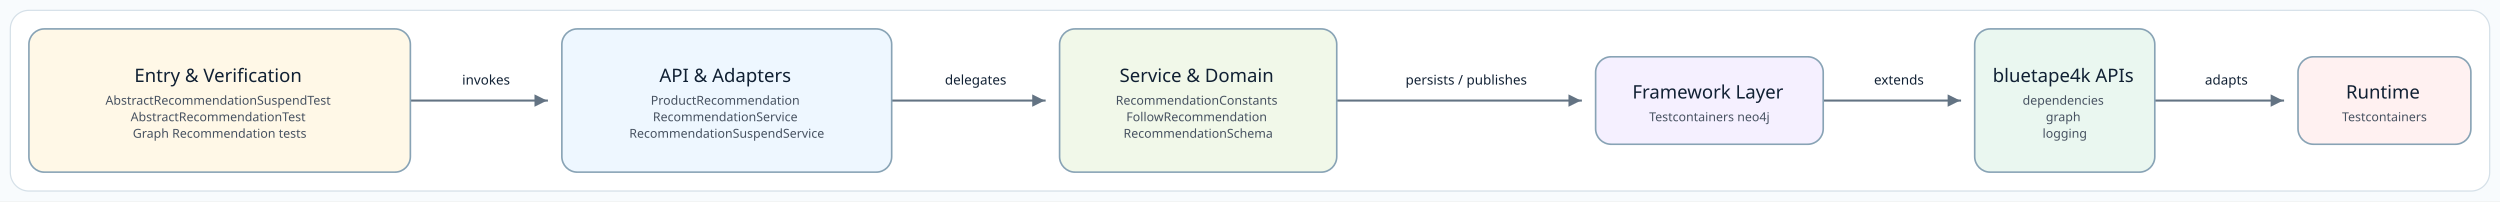
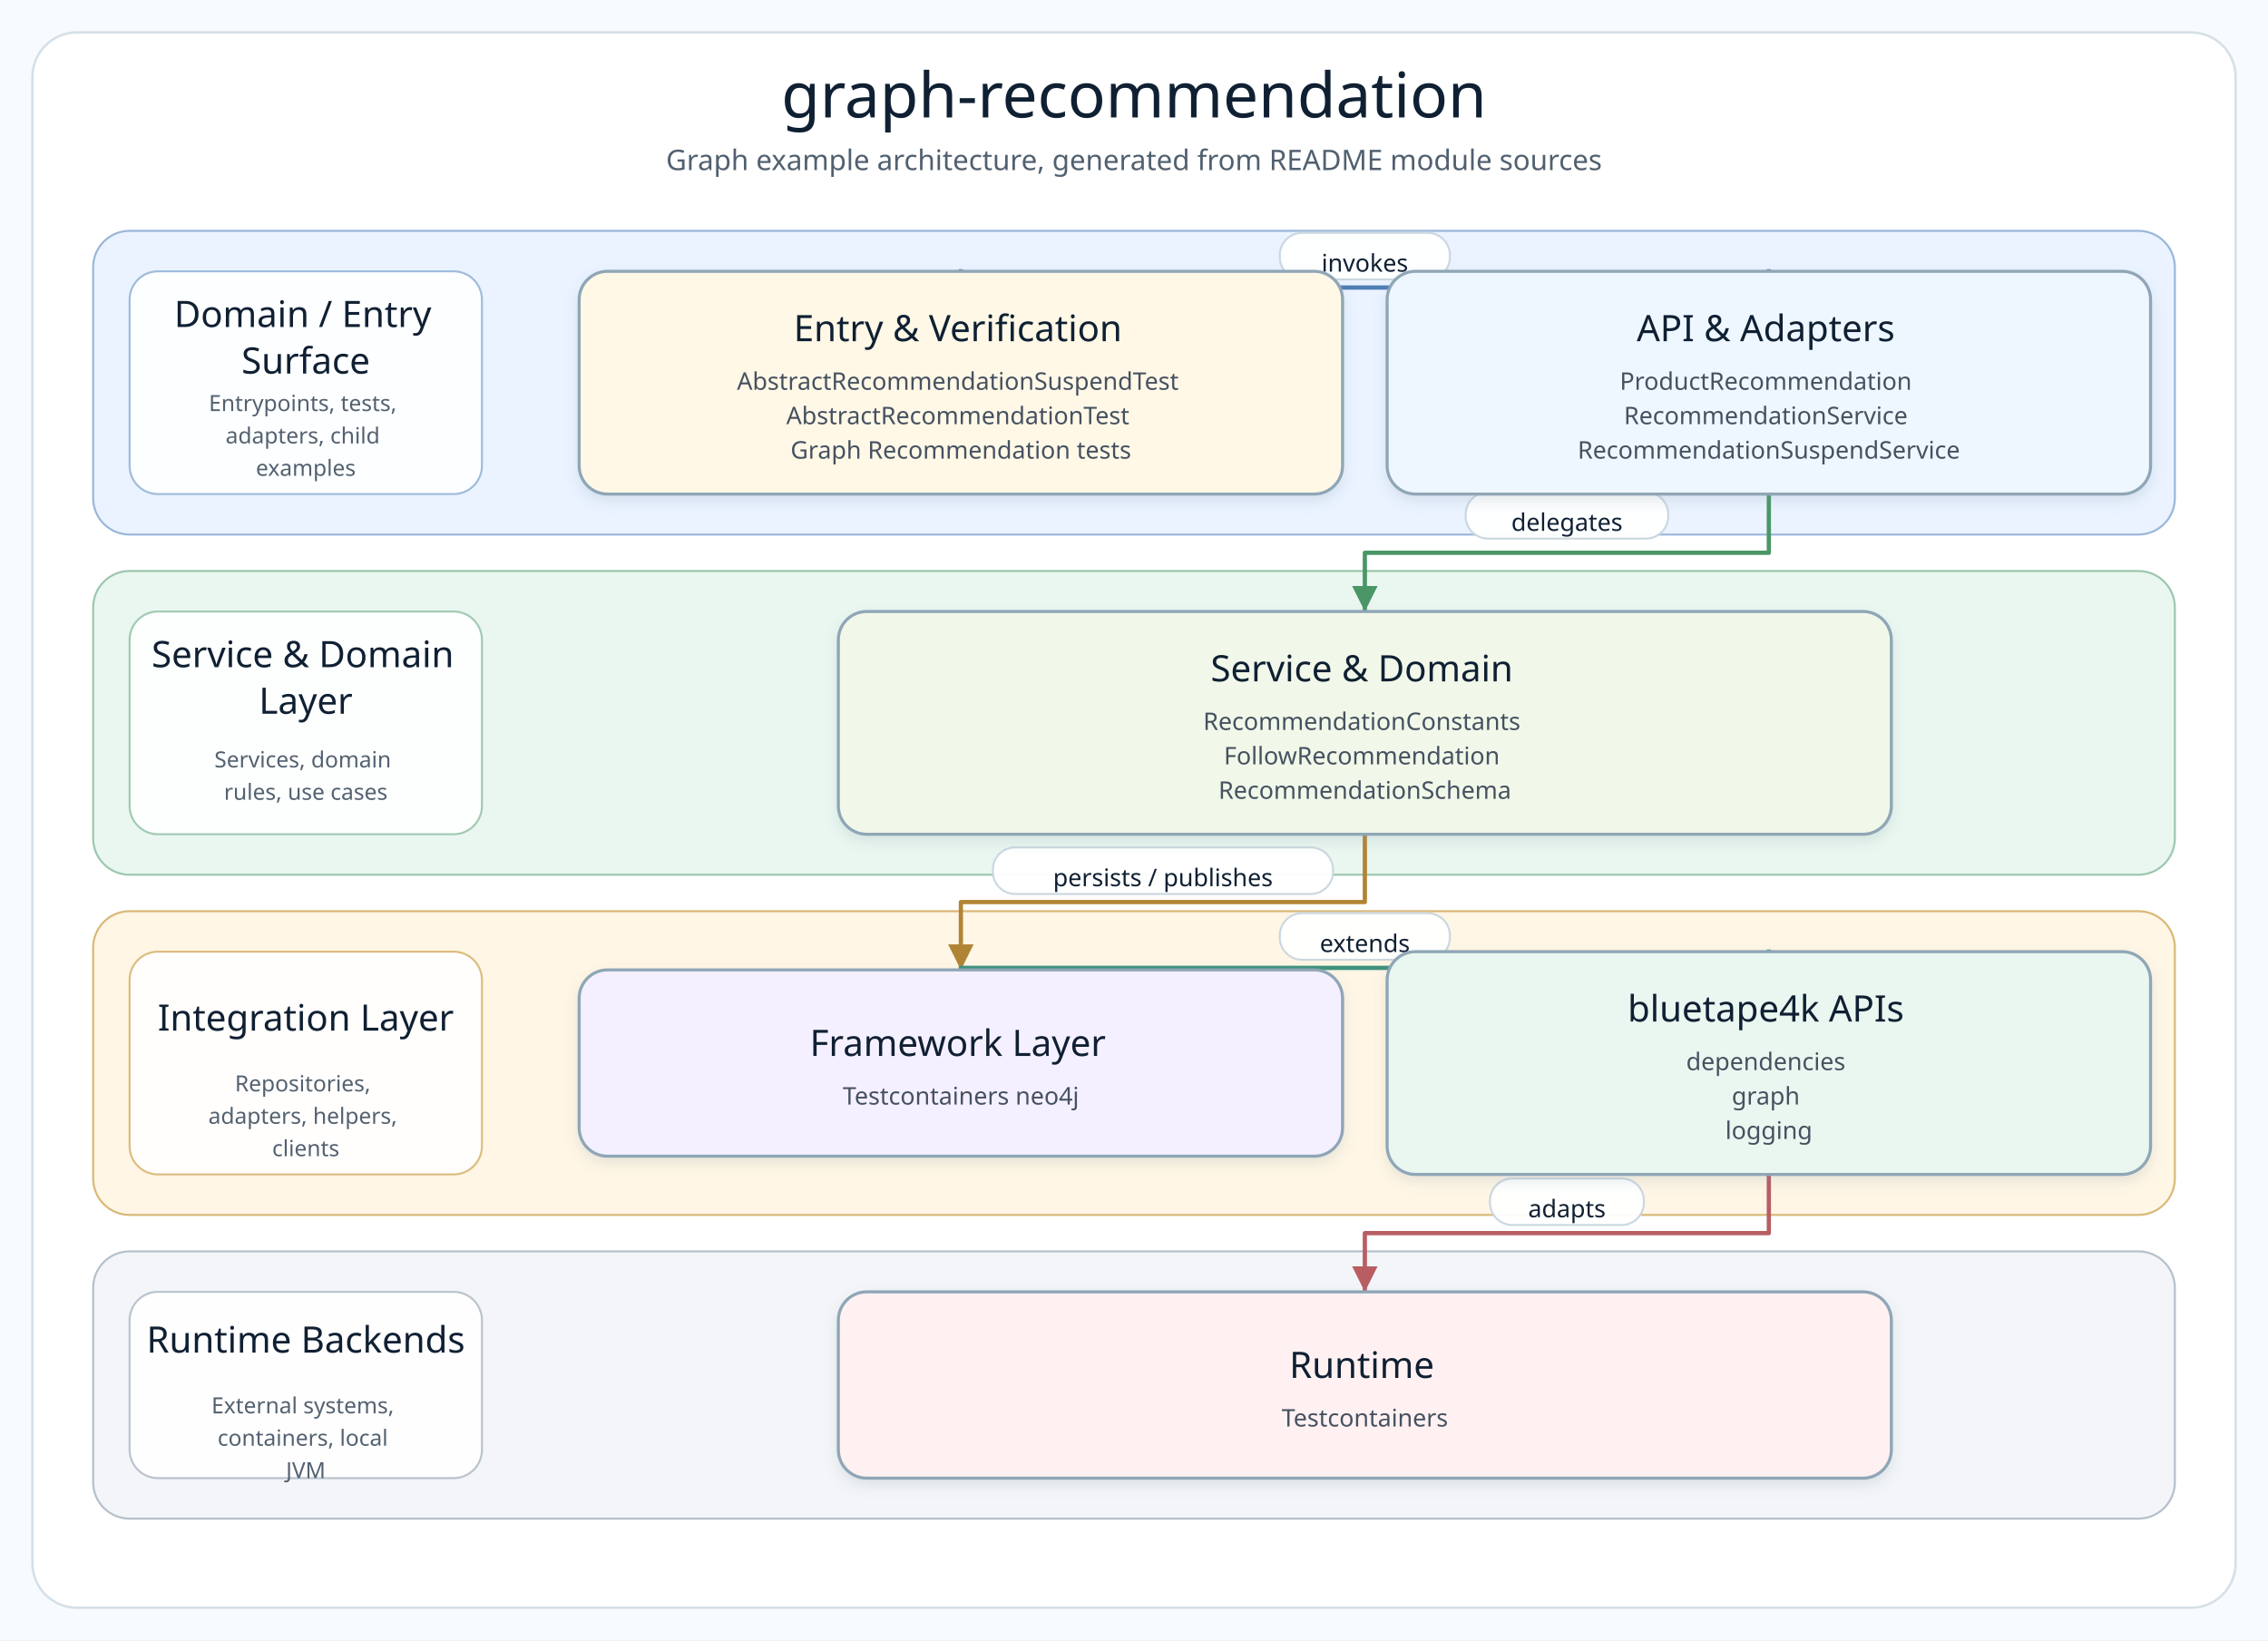
- <svg xmlns="http://www.w3.org/2000/svg" width="2421" height="195" viewBox="0 0 2421 195" role="img" aria-label="Source-derived README architecture diagram">
+ <svg xmlns="http://www.w3.org/2000/svg" width="1120" height="810" viewBox="0 0 1120 810" role="img" aria-label="graph-recommendation architecture diagram">
  <defs>
-     <marker id="arrow" markerWidth="8" markerHeight="8" refX="7" refY="4" orient="auto" markerUnits="strokeWidth">
-       <path d="M 1 1 L 7 4 L 1 7 Z" fill="#637383" />
+     <filter id="softShadow" x="-8%" y="-8%" width="116%" height="124%">
+       <feDropShadow dx="0" dy="3" stdDeviation="3" flood-color="#7890A5" flood-opacity="0.18" />
+     </filter>
+     <marker id="arrow-api" markerWidth="8" markerHeight="8" refX="7" refY="4" orient="auto" markerUnits="strokeWidth">
+       <path d="M 1 1 L 7 4 L 1 7 Z" fill="#4F7DB5" />
+     </marker>
+     <marker id="arrow-service" markerWidth="8" markerHeight="8" refX="7" refY="4" orient="auto" markerUnits="strokeWidth">
+       <path d="M 1 1 L 7 4 L 1 7 Z" fill="#4A9667" />
+     </marker>
+     <marker id="arrow-infra" markerWidth="8" markerHeight="8" refX="7" refY="4" orient="auto" markerUnits="strokeWidth">
+       <path d="M 1 1 L 7 4 L 1 7 Z" fill="#B18435" />
+     </marker>
+     <marker id="arrow-bt" markerWidth="8" markerHeight="8" refX="7" refY="4" orient="auto" markerUnits="strokeWidth">
+       <path d="M 1 1 L 7 4 L 1 7 Z" fill="#3E927D" />
+     </marker>
+     <marker id="arrow-runtime" markerWidth="8" markerHeight="8" refX="7" refY="4" orient="auto" markerUnits="strokeWidth">
+       <path d="M 1 1 L 7 4 L 1 7 Z" fill="#B85E63" />
    </marker>
    <style>
      .canvas { fill: #F8FBFD; }
      .frame { fill: #FFFFFF; stroke: #D5E0E8; stroke-width: 1.2; }
-       .node rect { stroke-width: 1.6; }
+       .diagram-title { font-family: "Architects Daughter"; font-size: 31px; fill: #102033; }
+       .diagram-subtitle { font-family: "Comic Mono"; font-size: 14px; fill: #51606F; }
+       .layer-title { font-family: "Architects Daughter"; font-size: 18px; fill: #102033; }
+       .layer-detail { font-family: "Comic Mono"; font-size: 11px; fill: #536170; }
+       .node rect { stroke-width: 1.5; }
      .node-title { font-family: "Architects Daughter"; font-size: 18px; fill: #102033; }
      .node-detail { font-family: "Comic Mono"; font-size: 12px; fill: #465160; }
-       .edge-label { font-family: "Comic Mono"; font-size: 13px; fill: #102033; paint-order: stroke; stroke: #FFFFFF; stroke-width: 4px; stroke-linejoin: round; }
-       .connector { fill: none; stroke: #637383; stroke-width: 2; stroke-linecap: square; stroke-linejoin: round; }
+       .edge-label-bg { fill: #FFFFFF; stroke: #CAD6E0; stroke-width: 1; opacity: 0.96; }
+       .edge-label { font-family: "Comic Mono"; font-size: 12px; fill: #102033; dominant-baseline: middle; }
    </style>
  </defs>
-   <rect class="canvas" width="2421" height="195" />
-   <rect class="frame" x="10" y="10" width="2401" height="175" rx="18" />
+   <rect class="canvas" width="1120" height="810" />
+   <rect class="frame" x="16" y="16" width="1088" height="778" rx="22" />
+   <text class="diagram-title" x="560.0" y="58" text-anchor="middle">graph-recommendation</text>
+   <text class="diagram-subtitle" x="560.0" y="84" text-anchor="middle">Graph example architecture, generated from README module sources</text>
  <g>
-     <polyline class="connector" points="398.0,97.4 398.0,97.4 529.6,97.4 529.6,97.4" marker-end="url(#arrow)" />
-     <text class="edge-label" x="470.7" y="81.9" text-anchor="middle">invokes</text>
-     <polyline class="connector" points="864.1,97.4 864.1,97.4 1011.6,97.4 1011.6,97.4" marker-end="url(#arrow)" />
-     <text class="edge-label" x="944.8" y="81.9" text-anchor="middle">delegates</text>
-     <polyline class="connector" points="1294.9,97.4 1294.9,97.4 1530.9,97.4 1530.9,97.4" marker-end="url(#arrow)" />
-     <text class="edge-label" x="1419.9" y="81.9" text-anchor="middle">persists / publishes</text>
-     <polyline class="connector" points="1766.2,97.4 1766.2,97.4 1898.1,97.4 1898.1,97.4" marker-end="url(#arrow)" />
-     <text class="edge-label" x="1838.9" y="81.9" text-anchor="middle">extends</text>
-     <polyline class="connector" points="2087.4,97.4 2087.4,97.4 2210.9,97.4 2210.9,97.4" marker-end="url(#arrow)" />
-     <text class="edge-label" x="2156.0" y="81.9" text-anchor="middle">adapts</text>
-     <g class="node" data-node="entry">
-       <rect x="28.0" y="28.0" width="369.4" height="138.7" rx="15" fill="#FFF8E7" stroke="#88A3B5" />
+     <g class="layer" data-layer="surface">
+       <rect x="46.0" y="114.0" width="1028.0" height="150.0" rx="18" fill="#EAF3FF" stroke="#9AB7D9" />
+       <rect x="64.0" y="134.0" width="174" height="110.0" rx="14" fill="#FFFFFF" stroke="#9AB7D9" opacity="0.92" />
      <text text-anchor="middle">
-         <tspan class="node-title" x="212.7" y="79.4">Entry &amp; Verification</tspan>
-         <tspan class="node-detail" x="212.7" y="101.4">AbstractRecommendationSuspendTest</tspan>
-         <tspan class="node-detail" x="212.7" y="117.4">AbstractRecommendationTest</tspan>
-         <tspan class="node-detail" x="212.7" y="133.4">Graph Recommendation tests</tspan>
+         <tspan class="layer-title" x="151.0" y="161.5">Domain / Entry</tspan>
+         <tspan class="layer-title" x="151.0" y="184.5">Surface</tspan>
+       </text>
+       <text text-anchor="middle">
+         <tspan class="layer-detail" x="151.0" y="203.0">Entrypoints, tests,</tspan>
+         <tspan class="layer-detail" x="151.0" y="219.0">adapters, child</tspan>
+         <tspan class="layer-detail" x="151.0" y="235.0">examples</tspan>
      </text>
    </g>
-     <g class="node" data-node="api">
-       <rect x="544.1" y="28.0" width="319.4" height="138.7" rx="15" fill="#EEF7FF" stroke="#88A3B5" />
+     <g class="layer" data-layer="service">
+       <rect x="46.0" y="282.0" width="1028.0" height="150.0" rx="18" fill="#EAF7F0" stroke="#9CC7AE" />
+       <rect x="64.0" y="302.0" width="174" height="110.0" rx="14" fill="#FFFFFF" stroke="#9CC7AE" opacity="0.92" />
      <text text-anchor="middle">
-         <tspan class="node-title" x="703.8" y="79.4">API &amp; Adapters</tspan>
-         <tspan class="node-detail" x="703.8" y="101.4">ProductRecommendation</tspan>
-         <tspan class="node-detail" x="703.8" y="117.4">RecommendationService</tspan>
-         <tspan class="node-detail" x="703.8" y="133.4">RecommendationSuspendService</tspan>
+         <tspan class="layer-title" x="151.0" y="329.5">Service &amp; Domain</tspan>
+         <tspan class="layer-title" x="151.0" y="352.5">Layer</tspan>
+       </text>
+       <text text-anchor="middle">
+         <tspan class="layer-detail" x="151.0" y="379.0">Services, domain</tspan>
+         <tspan class="layer-detail" x="151.0" y="395.0">rules, use cases</tspan>
      </text>
    </g>
-     <g class="node" data-node="service">
-       <rect x="1026.1" y="28.0" width="268.4" height="138.7" rx="15" fill="#F1F8E9" stroke="#88A3B5" />
+     <g class="layer" data-layer="integration">
+       <rect x="46.0" y="450.0" width="1028.0" height="150.0" rx="18" fill="#FFF6E5" stroke="#D9B978" />
+       <rect x="64.0" y="470.0" width="174" height="110.0" rx="14" fill="#FFFFFF" stroke="#D9B978" opacity="0.92" />
      <text text-anchor="middle">
-         <tspan class="node-title" x="1160.3" y="79.4">Service &amp; Domain</tspan>
-         <tspan class="node-detail" x="1160.3" y="101.4">RecommendationConstants</tspan>
-         <tspan class="node-detail" x="1160.3" y="117.4">FollowRecommendation</tspan>
-         <tspan class="node-detail" x="1160.3" y="133.4">RecommendationSchema</tspan>
+         <tspan class="layer-title" x="151.0" y="509.0">Integration Layer</tspan>
+       </text>
+       <text text-anchor="middle">
+         <tspan class="layer-detail" x="151.0" y="539.0">Repositories,</tspan>
+         <tspan class="layer-detail" x="151.0" y="555.0">adapters, helpers,</tspan>
+         <tspan class="layer-detail" x="151.0" y="571.0">clients</tspan>
      </text>
    </g>
-     <g class="node" data-node="infra">
-       <rect x="1545.2" y="55.0" width="220.4" height="84.7" rx="15" fill="#F5F0FF" stroke="#88A3B5" />
+     <g class="layer" data-layer="runtime">
+       <rect x="46.0" y="618.0" width="1028.0" height="132.0" rx="18" fill="#F3F5F8" stroke="#B5C0CB" />
+       <rect x="64.0" y="638.0" width="174" height="92.0" rx="14" fill="#FFFFFF" stroke="#B5C0CB" opacity="0.92" />
      <text text-anchor="middle">
-         <tspan class="node-title" x="1655.4" y="95.4">Framework Layer</tspan>
-         <tspan class="node-detail" x="1655.4" y="117.4">Testcontainers neo4j</tspan>
+         <tspan class="layer-title" x="151.0" y="668.0">Runtime Backends</tspan>
+       </text>
+       <text text-anchor="middle">
+         <tspan class="layer-detail" x="151.0" y="698.0">External systems,</tspan>
+         <tspan class="layer-detail" x="151.0" y="714.0">containers, local</tspan>
+         <tspan class="layer-detail" x="151.0" y="730.0">JVM</tspan>
      </text>
    </g>
-     <g class="node" data-node="bt">
-       <rect x="1912.3" y="28.0" width="174.4" height="138.7" rx="15" fill="#EAF7F0" stroke="#88A3B5" />
+     <g class="edge" data-edge="entry-&gt;api">
+       <path d="M 474.5 134.0 L 474.5 142.0 L 873.5 142.0 L 873.5 134.0" fill="none" stroke="#4F7DB5" stroke-width="2.1" stroke-linecap="square" stroke-linejoin="round" marker-end="url(#arrow-api)" />
+       <rect class="edge-label-bg" x="632.0" y="115.0" width="84.0" height="23" rx="11" />
+       <text class="edge-label" x="674.0" y="130.0" text-anchor="middle">invokes</text>
+     </g>
+     <g class="edge" data-edge="api-&gt;service">
+       <path d="M 873.5 244.0 L 873.5 273.0 L 674.0 273.0 L 674.0 302.0" fill="none" stroke="#4A9667" stroke-width="2.1" stroke-linecap="square" stroke-linejoin="round" marker-end="url(#arrow-service)" />
+       <rect class="edge-label-bg" x="723.8" y="243.0" width="100.0" height="23" rx="11" />
+       <text class="edge-label" x="773.8" y="258.0" text-anchor="middle">delegates</text>
+     </g>
+     <g class="edge" data-edge="service-&gt;infra">
+       <path d="M 674.0 412.0 L 674.0 445.5 L 474.5 445.5 L 474.5 479.0" fill="none" stroke="#B18435" stroke-width="2.1" stroke-linecap="square" stroke-linejoin="round" marker-end="url(#arrow-infra)" />
+       <rect class="edge-label-bg" x="490.3" y="418.5" width="168.0" height="23" rx="11" />
+       <text class="edge-label" x="574.3" y="433.5" text-anchor="middle">persists / publishes</text>
+     </g>
+     <g class="edge" data-edge="infra-&gt;bt">
+       <path d="M 474.5 479.0 L 474.5 478.0 L 873.5 478.0 L 873.5 470.0" fill="none" stroke="#3E927D" stroke-width="2.1" stroke-linecap="square" stroke-linejoin="round" marker-end="url(#arrow-bt)" />
+       <rect class="edge-label-bg" x="632.0" y="451.0" width="84.0" height="23" rx="11" />
+       <text class="edge-label" x="674.0" y="466.0" text-anchor="middle">extends</text>
+     </g>
+     <g class="edge" data-edge="bt-&gt;runtime">
+       <path d="M 873.5 580.0 L 873.5 609.0 L 674.0 609.0 L 674.0 638.0" fill="none" stroke="#B85E63" stroke-width="2.1" stroke-linecap="square" stroke-linejoin="round" marker-end="url(#arrow-runtime)" />
+       <rect class="edge-label-bg" x="735.8" y="582.0" width="76.0" height="23" rx="11" />
+       <text class="edge-label" x="773.8" y="597.0" text-anchor="middle">adapts</text>
+     </g>
+     <g class="node" data-node="entry" data-lines="Entry &amp; Verification | AbstractRecommendationSuspendTest | AbstractRecommendationTest | Graph Recommendation tests">
+       <rect x="286.0" y="134.0" width="377.0" height="110.0" rx="14" fill="#FFF8E7" stroke="#8FA6B6" filter="url(#softShadow)" />
      <text text-anchor="middle">
-         <tspan class="node-title" x="1999.5" y="79.4">bluetape4k APIs</tspan>
-         <tspan class="node-detail" x="1999.5" y="101.4">dependencies</tspan>
-         <tspan class="node-detail" x="1999.5" y="117.4">graph</tspan>
-         <tspan class="node-detail" x="1999.5" y="133.4">logging</tspan>
+         <tspan class="node-title" x="474.5" y="168.5">Entry &amp; Verification</tspan>
+         <tspan class="node-detail" x="474.5" y="192.5">AbstractRecommendationSuspendTest</tspan>
+         <tspan class="node-detail" x="474.5" y="209.5">AbstractRecommendationTest</tspan>
+         <tspan class="node-detail" x="474.5" y="226.5">Graph Recommendation tests</tspan>
      </text>
    </g>
-     <g class="node" data-node="runtime">
-       <rect x="2225.4" y="55.0" width="167.4" height="84.7" rx="15" fill="#FFF1F1" stroke="#88A3B5" />
+     <g class="node" data-node="api" data-lines="API &amp; Adapters | ProductRecommendation | RecommendationService | RecommendationSuspendService">
+       <rect x="685.0" y="134.0" width="377.0" height="110.0" rx="14" fill="#EEF7FF" stroke="#8FA6B6" filter="url(#softShadow)" />
      <text text-anchor="middle">
-         <tspan class="node-title" x="2309.1" y="95.4">Runtime</tspan>
-         <tspan class="node-detail" x="2309.1" y="117.4">Testcontainers</tspan>
+         <tspan class="node-title" x="873.5" y="168.5">API &amp; Adapters</tspan>
+         <tspan class="node-detail" x="873.5" y="192.5">ProductRecommendation</tspan>
+         <tspan class="node-detail" x="873.5" y="209.5">RecommendationService</tspan>
+         <tspan class="node-detail" x="873.5" y="226.5">RecommendationSuspendService</tspan>
+       </text>
+     </g>
+     <g class="node" data-node="service" data-lines="Service &amp; Domain | RecommendationConstants | FollowRecommendation | RecommendationSchema">
+       <rect x="414.0" y="302.0" width="520.0" height="110.0" rx="14" fill="#F1F8E9" stroke="#8FA6B6" filter="url(#softShadow)" />
+       <text text-anchor="middle">
+         <tspan class="node-title" x="674.0" y="336.5">Service &amp; Domain</tspan>
+         <tspan class="node-detail" x="674.0" y="360.5">RecommendationConstants</tspan>
+         <tspan class="node-detail" x="674.0" y="377.5">FollowRecommendation</tspan>
+         <tspan class="node-detail" x="674.0" y="394.5">RecommendationSchema</tspan>
+       </text>
+     </g>
+     <g class="node" data-node="infra" data-lines="Framework Layer | Testcontainers neo4j">
+       <rect x="286.0" y="479.0" width="377.0" height="92.0" rx="14" fill="#F5F0FF" stroke="#8FA6B6" filter="url(#softShadow)" />
+       <text text-anchor="middle">
+         <tspan class="node-title" x="474.5" y="521.5">Framework Layer</tspan>
+         <tspan class="node-detail" x="474.5" y="545.5">Testcontainers neo4j</tspan>
+       </text>
+     </g>
+     <g class="node" data-node="bt" data-lines="bluetape4k APIs | dependencies | graph | logging">
+       <rect x="685.0" y="470.0" width="377.0" height="110.0" rx="14" fill="#EAF7F0" stroke="#8FA6B6" filter="url(#softShadow)" />
+       <text text-anchor="middle">
+         <tspan class="node-title" x="873.5" y="504.5">bluetape4k APIs</tspan>
+         <tspan class="node-detail" x="873.5" y="528.5">dependencies</tspan>
+         <tspan class="node-detail" x="873.5" y="545.5">graph</tspan>
+         <tspan class="node-detail" x="873.5" y="562.5">logging</tspan>
+       </text>
+     </g>
+     <g class="node" data-node="runtime" data-lines="Runtime | Testcontainers">
+       <rect x="414.0" y="638.0" width="520.0" height="92.0" rx="14" fill="#FFF1F1" stroke="#8FA6B6" filter="url(#softShadow)" />
+       <text text-anchor="middle">
+         <tspan class="node-title" x="674.0" y="680.5">Runtime</tspan>
+         <tspan class="node-detail" x="674.0" y="704.5">Testcontainers</tspan>
      </text>
    </g>
  </g>
</svg>
